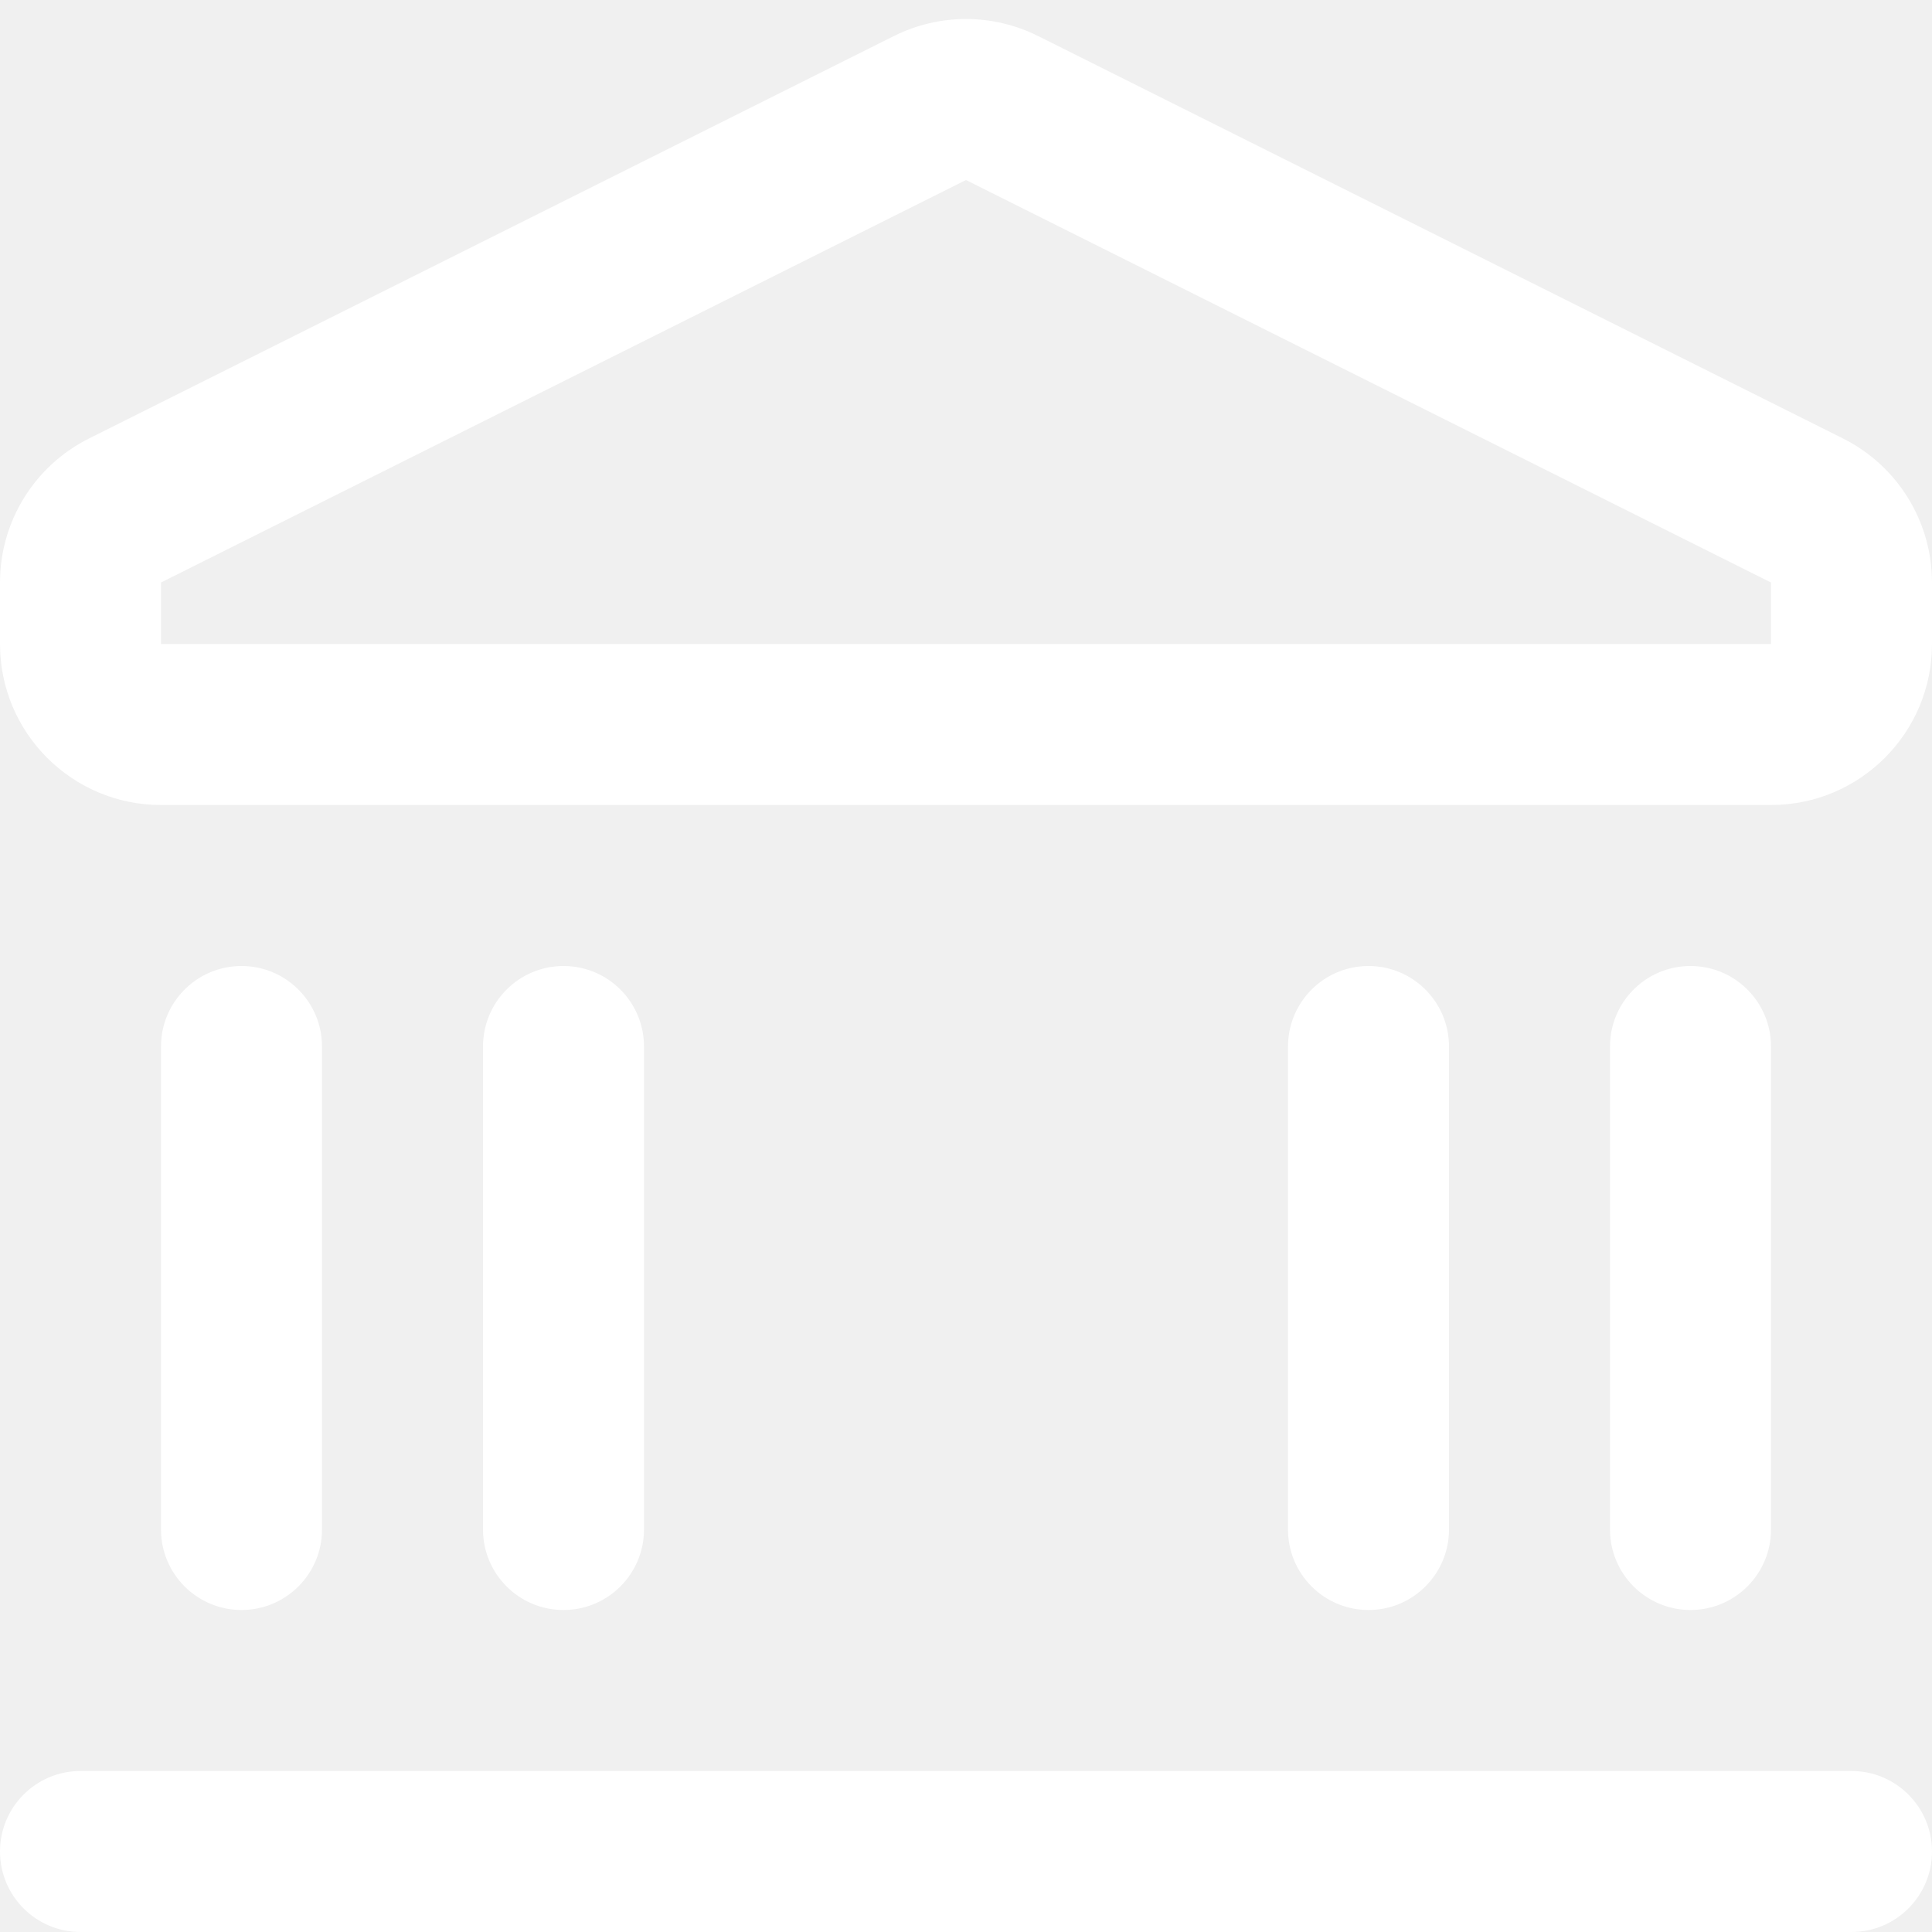
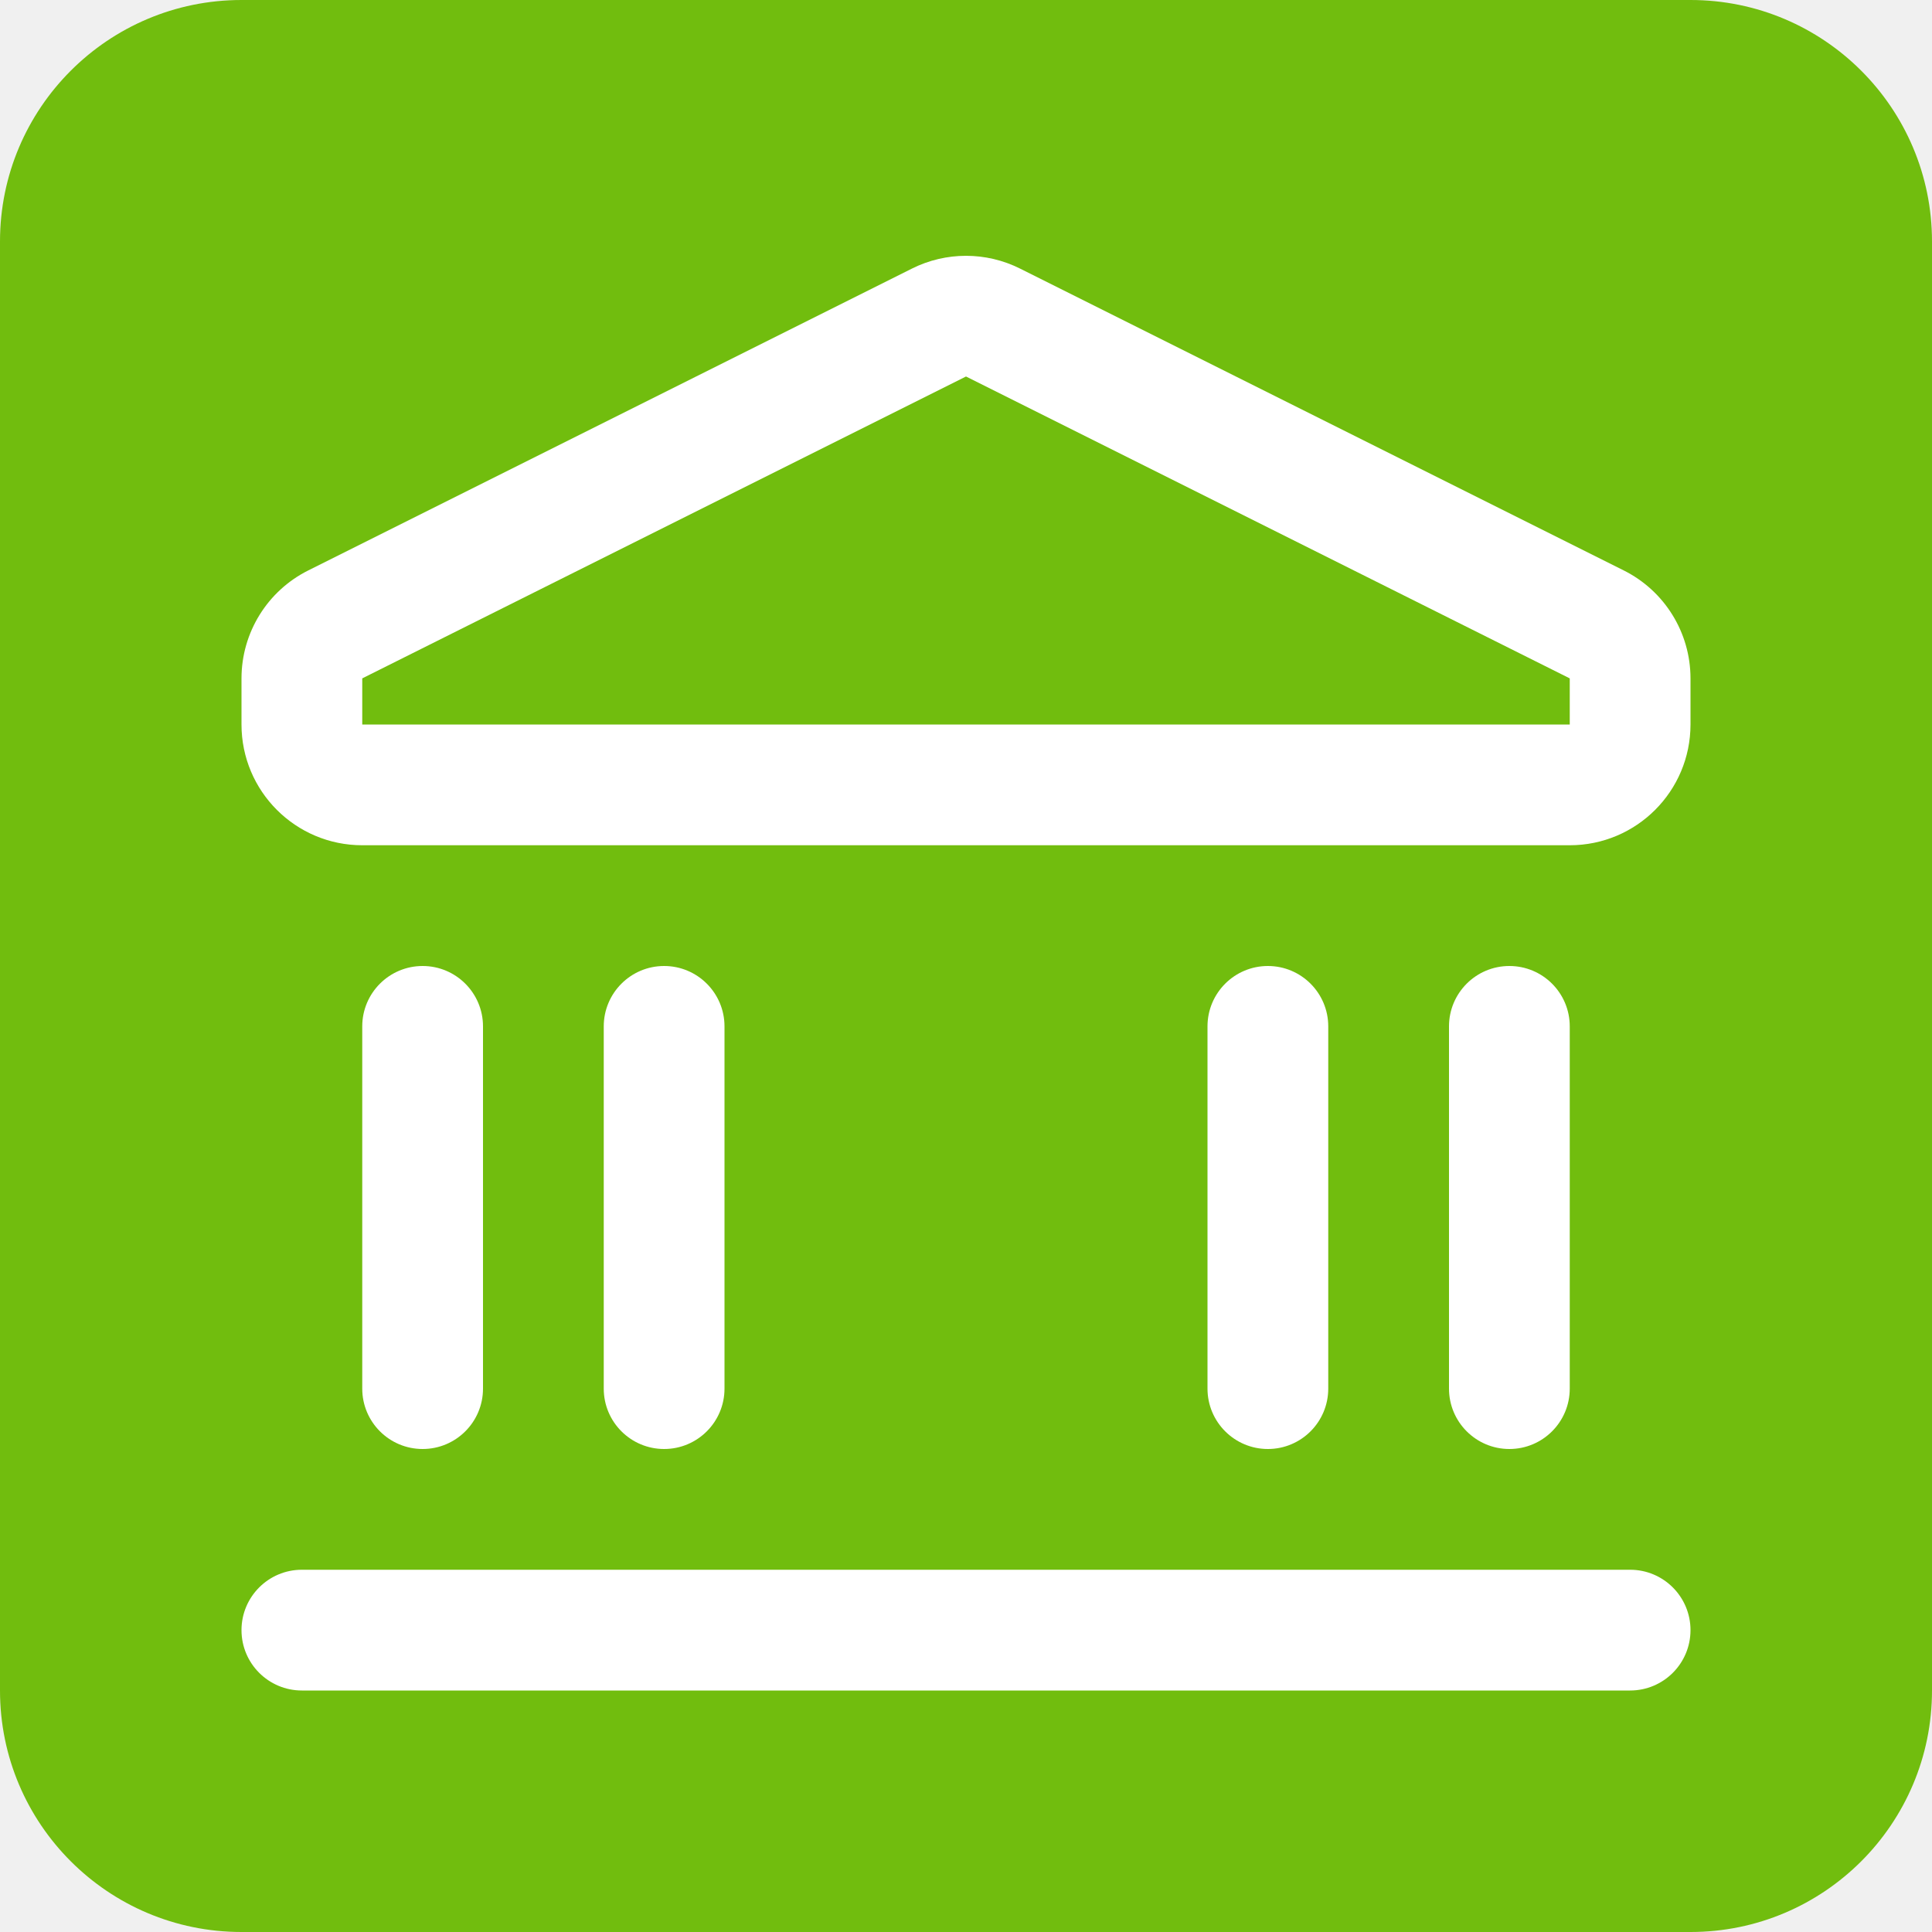
- <svg xmlns="http://www.w3.org/2000/svg" width="18" height="18" fill="none">
-   <path fill-rule="evenodd" clip-rule="evenodd" d="M17.17 4.085 9.67.335a1.5 1.5 0 0 0-1.34 0l-7.5 3.75A1.5 1.5 0 0 0 0 5.427V6a1.5 1.5 0 0 0 1.5 1.5h15A1.5 1.5 0 0 0 18 6v-.573a1.5 1.5 0 0 0-.83-1.342ZM9 1.677l7.5 3.75V6h-15v-.573L9 1.677Z" fill="#fff" />
-   <path d="M2.25 9a.75.75 0 0 0-.75.75v4.5a.75.75 0 0 0 1.5 0v-4.5A.75.75 0 0 0 2.25 9ZM0 17.25a.75.75 0 0 1 .75-.75h16.5a.75.75 0 0 1 0 1.5H.75a.75.75 0 0 1-.75-.75ZM12 9.75a.75.75 0 0 1 1.5 0v4.5a.75.75 0 0 1-1.5 0v-4.5ZM5.25 9a.75.75 0 0 0-.75.75v4.5a.75.75 0 0 0 1.5 0v-4.5A.75.75 0 0 0 5.25 9ZM15 9.75a.75.75 0 0 1 1.5 0v4.5a.75.75 0 0 1-1.5 0v-4.5Z" fill="#fff" />
+ <svg xmlns="http://www.w3.org/2000/svg" width="16" height="16" fill="none">
+   <path d="M0 2a2 2 0 0 1 2-2h12a2 2 0 0 1 2 2v12a2 2 0 0 1-2 2H2a2 2 0 0 1-2-2V2Z" fill="#71BD0E" />
+   <path fill-rule="evenodd" clip-rule="evenodd" d="m13.447 4.724-5-2.5a1 1 0 0 0-.894 0l-5 2.5A1 1 0 0 0 2 5.618V6a1 1 0 0 0 1 1h10a1 1 0 0 0 1-1v-.382a1 1 0 0 0-.553-.894ZM8 3.118l5 2.5V6H3v-.382l5-2.5Z" fill="#fff" />
+   <path d="M3.5 8a.5.5 0 0 0-.5.5v3a.5.5 0 1 0 1 0v-3a.5.5 0 0 0-.5-.5ZM2 13.5a.5.5 0 0 1 .5-.5h11a.5.5 0 0 1 0 1h-11a.5.5 0 0 1-.5-.5ZM10 8.5a.5.5 0 0 1 1 0v3a.5.5 0 1 1-1 0v-3ZM5.5 8a.5.5 0 0 0-.5.5v3a.5.5 0 1 0 1 0v-3a.5.5 0 0 0-.5-.5ZM12 8.5a.5.5 0 0 1 1 0v3a.5.5 0 1 1-1 0v-3Z" fill="#fff" />
</svg>
